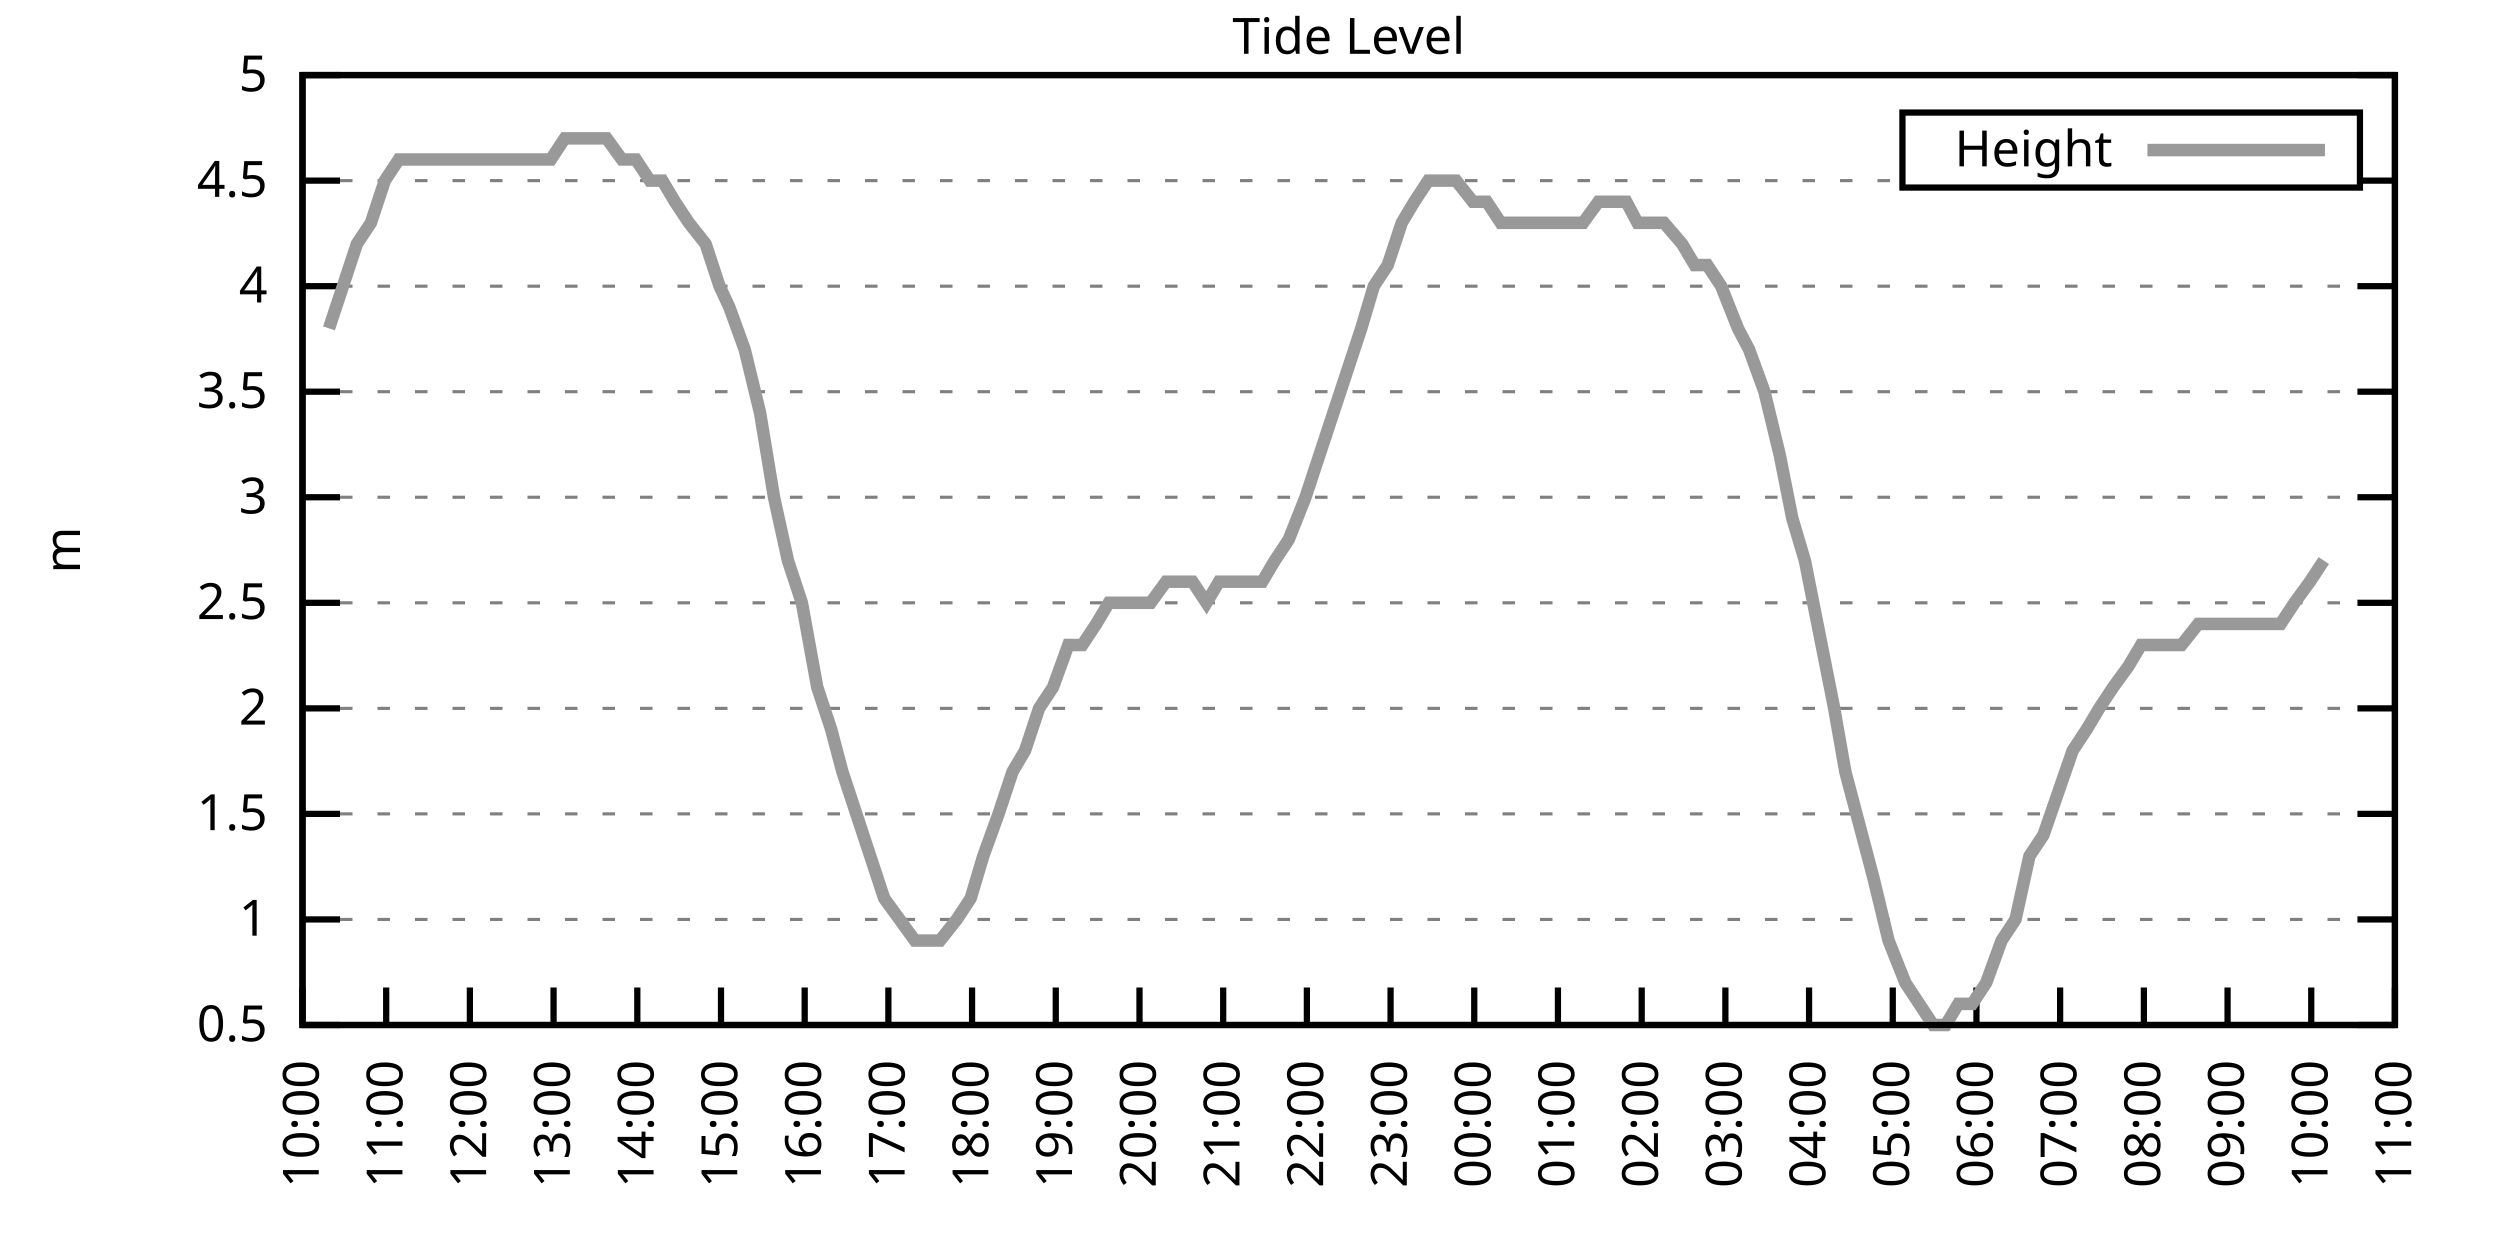
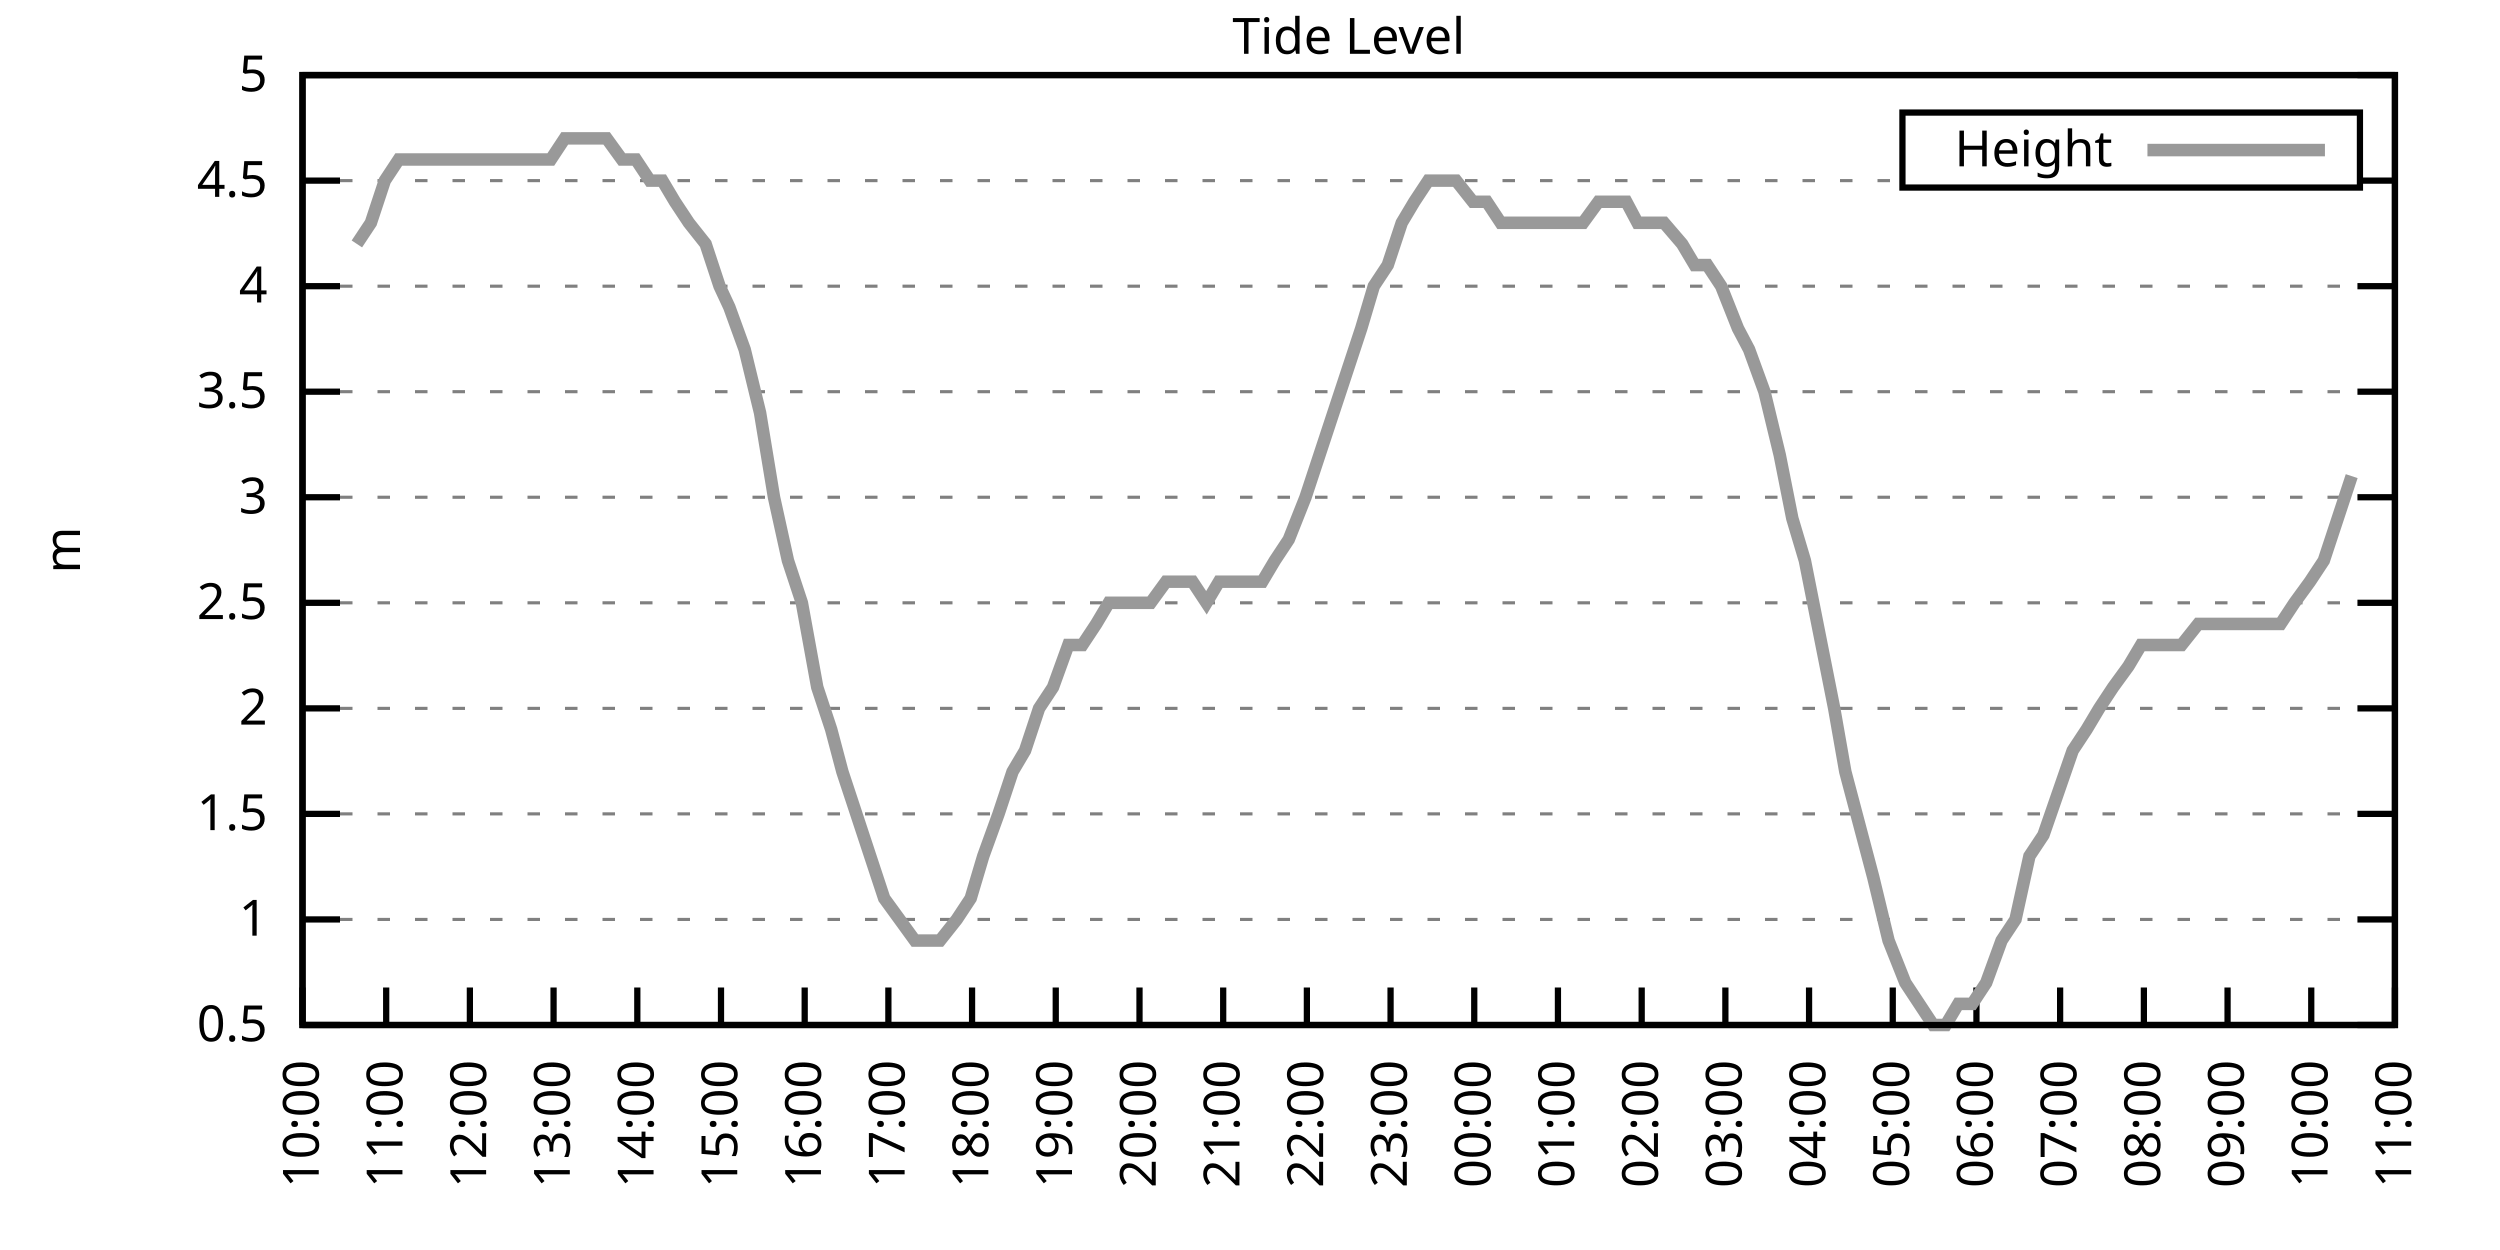
<svg xmlns="http://www.w3.org/2000/svg" xmlns:xlink="http://www.w3.org/1999/xlink" width="400" height="200" viewBox="0 0 400 200">
  <g id="gnuplot_canvas">
    <rect x="0" y="0" width="400" height="200" fill="none" />
    <defs>
      <circle id="gpDot" r="0.5" stroke-width="0.5" stroke="currentColor" />
      <path id="gpPt0" stroke-width="0.333" stroke="currentColor" d="M-1,0 h2 M0,-1 v2" />
      <path id="gpPt1" stroke-width="0.333" stroke="currentColor" d="M-1,-1 L1,1 M1,-1 L-1,1" />
      <path id="gpPt2" stroke-width="0.333" stroke="currentColor" d="M-1,0 L1,0 M0,-1 L0,1 M-1,-1 L1,1 M-1,1 L1,-1" />
      <rect id="gpPt3" stroke-width="0.333" stroke="currentColor" x="-1" y="-1" width="2" height="2" />
      <rect id="gpPt4" stroke-width="0.333" stroke="currentColor" fill="currentColor" x="-1" y="-1" width="2" height="2" />
      <circle id="gpPt5" stroke-width="0.333" stroke="currentColor" cx="0" cy="0" r="1" />
      <use xlink:href="#gpPt5" id="gpPt6" fill="currentColor" stroke="none" />
      <path id="gpPt7" stroke-width="0.333" stroke="currentColor" d="M0,-1.33 L-1.33,0.67 L1.33,0.67 z" />
      <use xlink:href="#gpPt7" id="gpPt8" fill="currentColor" stroke="none" />
      <use xlink:href="#gpPt7" id="gpPt9" stroke="currentColor" transform="rotate(180)" />
      <use xlink:href="#gpPt9" id="gpPt10" fill="currentColor" stroke="none" />
      <use xlink:href="#gpPt3" id="gpPt11" stroke="currentColor" transform="rotate(45)" />
      <use xlink:href="#gpPt11" id="gpPt12" fill="currentColor" stroke="none" />
      <path id="gpPt13" stroke-width="0.333" stroke="currentColor" d="M0,1.330 L1.265,0.411 L0.782,-1.067 L-0.782,-1.076 L-1.265,0.411 z" />
      <use xlink:href="#gpPt13" id="gpPt14" fill="currentColor" stroke="none" />
      <filter id="textbox" filterUnits="objectBoundingBox" x="0" y="0" height="1" width="1">
        <feFlood flood-color="white" flood-opacity="1" result="bgnd" />
        <feComposite in="SourceGraphic" in2="bgnd" operator="atop" />
      </filter>
      <filter id="greybox" filterUnits="objectBoundingBox" x="0" y="0" height="1" width="1">
        <feFlood flood-color="lightgrey" flood-opacity="1" result="grey" />
        <feComposite in="SourceGraphic" in2="grey" operator="atop" />
      </filter>
    </defs>
    <g fill="none" color="white" stroke="currentColor" stroke-width="1.00" stroke-linecap="butt" stroke-linejoin="miter">
</g>
    <g fill="none" color="black" stroke="currentColor" stroke-width="1.00" stroke-linecap="butt" stroke-linejoin="miter">
      <g stroke="none" shape-rendering="crispEdges">
        <polygon fill="rgb(255, 255, 255)" points="48.40,164.00 383.18,164.00 383.18,12.02 48.40,12.02 " />
      </g>
    </g>
    <g fill="none" color="black" stroke="currentColor" stroke-width="1.00" stroke-linecap="butt" stroke-linejoin="miter">
</g>
    <g fill="none" color="black" stroke="black" stroke-width="0.50" stroke-linecap="butt" stroke-linejoin="miter">
</g>
    <g fill="none" color="gray" stroke="currentColor" stroke-width="0.50" stroke-linecap="butt" stroke-linejoin="miter">
      <path stroke="gray" stroke-dasharray="2,4" class="gridline" d="M48.40,164.00 L383.19,164.00  " />
    </g>
    <g fill="none" color="gray" stroke="gray" stroke-width="1.00" stroke-linecap="butt" stroke-linejoin="miter">
</g>
    <g fill="none" color="black" stroke="currentColor" stroke-width="1.00" stroke-linecap="butt" stroke-linejoin="miter">
      <path stroke="black" d="M48.40,164.00 L54.40,164.00 M383.19,164.00 L377.19,164.00  " />
      <g transform="translate(42.80,166.60)" stroke="none" fill="black" font-family="Sans" font-size="8.00" text-anchor="end">
        <text>
          <tspan font-family="Sans"> 0.5</tspan>
        </text>
      </g>
    </g>
    <g fill="none" color="black" stroke="currentColor" stroke-width="1.00" stroke-linecap="butt" stroke-linejoin="miter">
</g>
    <g fill="none" color="black" stroke="black" stroke-width="0.50" stroke-linecap="butt" stroke-linejoin="miter">
</g>
    <g fill="none" color="gray" stroke="currentColor" stroke-width="0.50" stroke-linecap="butt" stroke-linejoin="miter">
      <path stroke="gray" stroke-dasharray="2,4" class="gridline" d="M48.40,147.11 L383.19,147.11  " />
    </g>
    <g fill="none" color="gray" stroke="gray" stroke-width="1.00" stroke-linecap="butt" stroke-linejoin="miter">
</g>
    <g fill="none" color="black" stroke="currentColor" stroke-width="1.00" stroke-linecap="butt" stroke-linejoin="miter">
      <path stroke="black" d="M48.40,147.11 L54.40,147.11 M383.19,147.11 L377.19,147.11  " />
      <g transform="translate(42.80,149.71)" stroke="none" fill="black" font-family="Sans" font-size="8.00" text-anchor="end">
        <text>
          <tspan font-family="Sans"> 1</tspan>
        </text>
      </g>
    </g>
    <g fill="none" color="black" stroke="currentColor" stroke-width="1.00" stroke-linecap="butt" stroke-linejoin="miter">
</g>
    <g fill="none" color="black" stroke="black" stroke-width="0.50" stroke-linecap="butt" stroke-linejoin="miter">
</g>
    <g fill="none" color="gray" stroke="currentColor" stroke-width="0.50" stroke-linecap="butt" stroke-linejoin="miter">
      <path stroke="gray" stroke-dasharray="2,4" class="gridline" d="M48.40,130.22 L383.19,130.22  " />
    </g>
    <g fill="none" color="gray" stroke="gray" stroke-width="1.00" stroke-linecap="butt" stroke-linejoin="miter">
</g>
    <g fill="none" color="black" stroke="currentColor" stroke-width="1.00" stroke-linecap="butt" stroke-linejoin="miter">
      <path stroke="black" d="M48.40,130.22 L54.40,130.22 M383.19,130.22 L377.19,130.22  " />
      <g transform="translate(42.80,132.82)" stroke="none" fill="black" font-family="Sans" font-size="8.00" text-anchor="end">
        <text>
          <tspan font-family="Sans"> 1.5</tspan>
        </text>
      </g>
    </g>
    <g fill="none" color="black" stroke="currentColor" stroke-width="1.00" stroke-linecap="butt" stroke-linejoin="miter">
</g>
    <g fill="none" color="black" stroke="black" stroke-width="0.50" stroke-linecap="butt" stroke-linejoin="miter">
</g>
    <g fill="none" color="gray" stroke="currentColor" stroke-width="0.50" stroke-linecap="butt" stroke-linejoin="miter">
      <path stroke="gray" stroke-dasharray="2,4" class="gridline" d="M48.40,113.34 L383.19,113.34  " />
    </g>
    <g fill="none" color="gray" stroke="gray" stroke-width="1.00" stroke-linecap="butt" stroke-linejoin="miter">
</g>
    <g fill="none" color="black" stroke="currentColor" stroke-width="1.00" stroke-linecap="butt" stroke-linejoin="miter">
      <path stroke="black" d="M48.40,113.34 L54.40,113.34 M383.19,113.34 L377.19,113.34  " />
      <g transform="translate(42.80,115.94)" stroke="none" fill="black" font-family="Sans" font-size="8.00" text-anchor="end">
        <text>
          <tspan font-family="Sans"> 2</tspan>
        </text>
      </g>
    </g>
    <g fill="none" color="black" stroke="currentColor" stroke-width="1.00" stroke-linecap="butt" stroke-linejoin="miter">
</g>
    <g fill="none" color="black" stroke="black" stroke-width="0.50" stroke-linecap="butt" stroke-linejoin="miter">
</g>
    <g fill="none" color="gray" stroke="currentColor" stroke-width="0.50" stroke-linecap="butt" stroke-linejoin="miter">
      <path stroke="gray" stroke-dasharray="2,4" class="gridline" d="M48.40,96.45 L383.19,96.45  " />
    </g>
    <g fill="none" color="gray" stroke="gray" stroke-width="1.00" stroke-linecap="butt" stroke-linejoin="miter">
</g>
    <g fill="none" color="black" stroke="currentColor" stroke-width="1.00" stroke-linecap="butt" stroke-linejoin="miter">
      <path stroke="black" d="M48.40,96.45 L54.40,96.45 M383.19,96.45 L377.19,96.45  " />
      <g transform="translate(42.80,99.05)" stroke="none" fill="black" font-family="Sans" font-size="8.00" text-anchor="end">
        <text>
          <tspan font-family="Sans"> 2.5</tspan>
        </text>
      </g>
    </g>
    <g fill="none" color="black" stroke="currentColor" stroke-width="1.00" stroke-linecap="butt" stroke-linejoin="miter">
</g>
    <g fill="none" color="black" stroke="black" stroke-width="0.50" stroke-linecap="butt" stroke-linejoin="miter">
</g>
    <g fill="none" color="gray" stroke="currentColor" stroke-width="0.50" stroke-linecap="butt" stroke-linejoin="miter">
      <path stroke="gray" stroke-dasharray="2,4" class="gridline" d="M48.40,79.56 L383.19,79.56  " />
    </g>
    <g fill="none" color="gray" stroke="gray" stroke-width="1.00" stroke-linecap="butt" stroke-linejoin="miter">
</g>
    <g fill="none" color="black" stroke="currentColor" stroke-width="1.00" stroke-linecap="butt" stroke-linejoin="miter">
      <path stroke="black" d="M48.40,79.56 L54.40,79.56 M383.19,79.56 L377.19,79.56  " />
      <g transform="translate(42.80,82.16)" stroke="none" fill="black" font-family="Sans" font-size="8.00" text-anchor="end">
        <text>
          <tspan font-family="Sans"> 3</tspan>
        </text>
      </g>
    </g>
    <g fill="none" color="black" stroke="currentColor" stroke-width="1.00" stroke-linecap="butt" stroke-linejoin="miter">
</g>
    <g fill="none" color="black" stroke="black" stroke-width="0.50" stroke-linecap="butt" stroke-linejoin="miter">
</g>
    <g fill="none" color="gray" stroke="currentColor" stroke-width="0.50" stroke-linecap="butt" stroke-linejoin="miter">
      <path stroke="gray" stroke-dasharray="2,4" class="gridline" d="M48.40,62.67 L383.19,62.67  " />
    </g>
    <g fill="none" color="gray" stroke="gray" stroke-width="1.00" stroke-linecap="butt" stroke-linejoin="miter">
</g>
    <g fill="none" color="black" stroke="currentColor" stroke-width="1.00" stroke-linecap="butt" stroke-linejoin="miter">
      <path stroke="black" d="M48.40,62.67 L54.40,62.67 M383.19,62.67 L377.19,62.67  " />
      <g transform="translate(42.80,65.27)" stroke="none" fill="black" font-family="Sans" font-size="8.00" text-anchor="end">
        <text>
          <tspan font-family="Sans"> 3.5</tspan>
        </text>
      </g>
    </g>
    <g fill="none" color="black" stroke="currentColor" stroke-width="1.00" stroke-linecap="butt" stroke-linejoin="miter">
</g>
    <g fill="none" color="black" stroke="black" stroke-width="0.50" stroke-linecap="butt" stroke-linejoin="miter">
</g>
    <g fill="none" color="gray" stroke="currentColor" stroke-width="0.50" stroke-linecap="butt" stroke-linejoin="miter">
      <path stroke="gray" stroke-dasharray="2,4" class="gridline" d="M48.40,45.79 L383.19,45.79  " />
    </g>
    <g fill="none" color="gray" stroke="gray" stroke-width="1.00" stroke-linecap="butt" stroke-linejoin="miter">
</g>
    <g fill="none" color="black" stroke="currentColor" stroke-width="1.00" stroke-linecap="butt" stroke-linejoin="miter">
      <path stroke="black" d="M48.40,45.79 L54.40,45.79 M383.19,45.79 L377.19,45.79  " />
      <g transform="translate(42.80,48.39)" stroke="none" fill="black" font-family="Sans" font-size="8.00" text-anchor="end">
        <text>
          <tspan font-family="Sans"> 4</tspan>
        </text>
      </g>
    </g>
    <g fill="none" color="black" stroke="currentColor" stroke-width="1.00" stroke-linecap="butt" stroke-linejoin="miter">
</g>
    <g fill="none" color="black" stroke="black" stroke-width="0.50" stroke-linecap="butt" stroke-linejoin="miter">
</g>
    <g fill="none" color="gray" stroke="currentColor" stroke-width="0.50" stroke-linecap="butt" stroke-linejoin="miter">
      <path stroke="gray" stroke-dasharray="2,4" class="gridline" d="M48.40,28.90 L304.39,28.90 M377.59,28.90 L383.19,28.90  " />
    </g>
    <g fill="none" color="gray" stroke="gray" stroke-width="1.00" stroke-linecap="butt" stroke-linejoin="miter">
</g>
    <g fill="none" color="black" stroke="currentColor" stroke-width="1.00" stroke-linecap="butt" stroke-linejoin="miter">
      <path stroke="black" d="M48.40,28.90 L54.40,28.90 M383.19,28.90 L377.19,28.90  " />
      <g transform="translate(42.80,31.50)" stroke="none" fill="black" font-family="Sans" font-size="8.00" text-anchor="end">
        <text>
          <tspan font-family="Sans"> 4.5</tspan>
        </text>
      </g>
    </g>
    <g fill="none" color="black" stroke="currentColor" stroke-width="1.00" stroke-linecap="butt" stroke-linejoin="miter">
</g>
    <g fill="none" color="black" stroke="black" stroke-width="0.50" stroke-linecap="butt" stroke-linejoin="miter">
</g>
    <g fill="none" color="gray" stroke="currentColor" stroke-width="0.50" stroke-linecap="butt" stroke-linejoin="miter">
      <path stroke="gray" stroke-dasharray="2,4" class="gridline" d="M48.40,12.01 L383.19,12.01  " />
    </g>
    <g fill="none" color="gray" stroke="gray" stroke-width="1.00" stroke-linecap="butt" stroke-linejoin="miter">
</g>
    <g fill="none" color="black" stroke="currentColor" stroke-width="1.00" stroke-linecap="butt" stroke-linejoin="miter">
      <path stroke="black" d="M48.40,12.01 L54.40,12.01 M383.19,12.01 L377.19,12.01  " />
      <g transform="translate(42.80,14.61)" stroke="none" fill="black" font-family="Sans" font-size="8.00" text-anchor="end">
        <text>
          <tspan font-family="Sans"> 5</tspan>
        </text>
      </g>
    </g>
    <g fill="none" color="black" stroke="currentColor" stroke-width="1.00" stroke-linecap="butt" stroke-linejoin="miter">
      <path stroke="black" d="M48.40,164.00 L48.40,158.00  " />
      <g transform="translate(51.00,169.60) rotate(270.00)" stroke="none" fill="black" font-family="Sans" font-size="8.00" text-anchor="end">
        <text>
          <tspan font-family="Sans">10:00</tspan>
        </text>
      </g>
    </g>
    <g fill="none" color="black" stroke="currentColor" stroke-width="1.00" stroke-linecap="butt" stroke-linejoin="miter">
      <path stroke="black" d="M61.79,164.00 L61.79,158.00  " />
      <g transform="translate(64.39,169.60) rotate(270.00)" stroke="none" fill="black" font-family="Sans" font-size="8.00" text-anchor="end">
        <text>
          <tspan font-family="Sans">11:00</tspan>
        </text>
      </g>
    </g>
    <g fill="none" color="black" stroke="currentColor" stroke-width="1.00" stroke-linecap="butt" stroke-linejoin="miter">
      <path stroke="black" d="M75.18,164.00 L75.18,158.00  " />
      <g transform="translate(77.78,169.60) rotate(270.00)" stroke="none" fill="black" font-family="Sans" font-size="8.00" text-anchor="end">
        <text>
          <tspan font-family="Sans">12:00</tspan>
        </text>
      </g>
    </g>
    <g fill="none" color="black" stroke="currentColor" stroke-width="1.00" stroke-linecap="butt" stroke-linejoin="miter">
      <path stroke="black" d="M88.57,164.00 L88.57,158.00  " />
      <g transform="translate(91.17,169.60) rotate(270.00)" stroke="none" fill="black" font-family="Sans" font-size="8.00" text-anchor="end">
        <text>
          <tspan font-family="Sans">13:00</tspan>
        </text>
      </g>
    </g>
    <g fill="none" color="black" stroke="currentColor" stroke-width="1.00" stroke-linecap="butt" stroke-linejoin="miter">
      <path stroke="black" d="M101.97,164.00 L101.97,158.00  " />
      <g transform="translate(104.57,169.60) rotate(270.00)" stroke="none" fill="black" font-family="Sans" font-size="8.00" text-anchor="end">
        <text>
          <tspan font-family="Sans">14:00</tspan>
        </text>
      </g>
    </g>
    <g fill="none" color="black" stroke="currentColor" stroke-width="1.00" stroke-linecap="butt" stroke-linejoin="miter">
      <path stroke="black" d="M115.36,164.00 L115.36,158.00  " />
      <g transform="translate(117.96,169.60) rotate(270.00)" stroke="none" fill="black" font-family="Sans" font-size="8.00" text-anchor="end">
        <text>
          <tspan font-family="Sans">15:00</tspan>
        </text>
      </g>
    </g>
    <g fill="none" color="black" stroke="currentColor" stroke-width="1.00" stroke-linecap="butt" stroke-linejoin="miter">
      <path stroke="black" d="M128.75,164.00 L128.75,158.00  " />
      <g transform="translate(131.35,169.60) rotate(270.00)" stroke="none" fill="black" font-family="Sans" font-size="8.00" text-anchor="end">
        <text>
          <tspan font-family="Sans">16:00</tspan>
        </text>
      </g>
    </g>
    <g fill="none" color="black" stroke="currentColor" stroke-width="1.00" stroke-linecap="butt" stroke-linejoin="miter">
      <path stroke="black" d="M142.14,164.00 L142.14,158.00  " />
      <g transform="translate(144.74,169.60) rotate(270.00)" stroke="none" fill="black" font-family="Sans" font-size="8.00" text-anchor="end">
        <text>
          <tspan font-family="Sans">17:00</tspan>
        </text>
      </g>
    </g>
    <g fill="none" color="black" stroke="currentColor" stroke-width="1.00" stroke-linecap="butt" stroke-linejoin="miter">
      <path stroke="black" d="M155.53,164.00 L155.53,158.00  " />
      <g transform="translate(158.13,169.60) rotate(270.00)" stroke="none" fill="black" font-family="Sans" font-size="8.00" text-anchor="end">
        <text>
          <tspan font-family="Sans">18:00</tspan>
        </text>
      </g>
    </g>
    <g fill="none" color="black" stroke="currentColor" stroke-width="1.00" stroke-linecap="butt" stroke-linejoin="miter">
      <path stroke="black" d="M168.92,164.00 L168.92,158.00  " />
      <g transform="translate(171.52,169.60) rotate(270.00)" stroke="none" fill="black" font-family="Sans" font-size="8.00" text-anchor="end">
        <text>
          <tspan font-family="Sans">19:00</tspan>
        </text>
      </g>
    </g>
    <g fill="none" color="black" stroke="currentColor" stroke-width="1.00" stroke-linecap="butt" stroke-linejoin="miter">
      <path stroke="black" d="M182.32,164.00 L182.32,158.00  " />
      <g transform="translate(184.92,169.60) rotate(270.00)" stroke="none" fill="black" font-family="Sans" font-size="8.00" text-anchor="end">
        <text>
          <tspan font-family="Sans">20:00</tspan>
        </text>
      </g>
    </g>
    <g fill="none" color="black" stroke="currentColor" stroke-width="1.00" stroke-linecap="butt" stroke-linejoin="miter">
      <path stroke="black" d="M195.71,164.00 L195.71,158.00  " />
      <g transform="translate(198.31,169.60) rotate(270.00)" stroke="none" fill="black" font-family="Sans" font-size="8.00" text-anchor="end">
        <text>
          <tspan font-family="Sans">21:00</tspan>
        </text>
      </g>
    </g>
    <g fill="none" color="black" stroke="currentColor" stroke-width="1.00" stroke-linecap="butt" stroke-linejoin="miter">
      <path stroke="black" d="M209.10,164.00 L209.10,158.00  " />
      <g transform="translate(211.70,169.60) rotate(270.00)" stroke="none" fill="black" font-family="Sans" font-size="8.00" text-anchor="end">
        <text>
          <tspan font-family="Sans">22:00</tspan>
        </text>
      </g>
    </g>
    <g fill="none" color="black" stroke="currentColor" stroke-width="1.00" stroke-linecap="butt" stroke-linejoin="miter">
      <path stroke="black" d="M222.49,164.00 L222.49,158.00  " />
      <g transform="translate(225.09,169.60) rotate(270.00)" stroke="none" fill="black" font-family="Sans" font-size="8.00" text-anchor="end">
        <text>
          <tspan font-family="Sans">23:00</tspan>
        </text>
      </g>
    </g>
    <g fill="none" color="black" stroke="currentColor" stroke-width="1.00" stroke-linecap="butt" stroke-linejoin="miter">
      <path stroke="black" d="M235.88,164.00 L235.88,158.00  " />
      <g transform="translate(238.48,169.60) rotate(270.00)" stroke="none" fill="black" font-family="Sans" font-size="8.00" text-anchor="end">
        <text>
          <tspan font-family="Sans">00:00</tspan>
        </text>
      </g>
    </g>
    <g fill="none" color="black" stroke="currentColor" stroke-width="1.00" stroke-linecap="butt" stroke-linejoin="miter">
      <path stroke="black" d="M249.27,164.00 L249.27,158.00  " />
      <g transform="translate(251.87,169.60) rotate(270.00)" stroke="none" fill="black" font-family="Sans" font-size="8.00" text-anchor="end">
        <text>
          <tspan font-family="Sans">01:00</tspan>
        </text>
      </g>
    </g>
    <g fill="none" color="black" stroke="currentColor" stroke-width="1.00" stroke-linecap="butt" stroke-linejoin="miter">
      <path stroke="black" d="M262.67,164.00 L262.67,158.00  " />
      <g transform="translate(265.27,169.60) rotate(270.00)" stroke="none" fill="black" font-family="Sans" font-size="8.00" text-anchor="end">
        <text>
          <tspan font-family="Sans">02:00</tspan>
        </text>
      </g>
    </g>
    <g fill="none" color="black" stroke="currentColor" stroke-width="1.00" stroke-linecap="butt" stroke-linejoin="miter">
      <path stroke="black" d="M276.06,164.00 L276.06,158.00  " />
      <g transform="translate(278.66,169.60) rotate(270.00)" stroke="none" fill="black" font-family="Sans" font-size="8.00" text-anchor="end">
        <text>
          <tspan font-family="Sans">03:00</tspan>
        </text>
      </g>
    </g>
    <g fill="none" color="black" stroke="currentColor" stroke-width="1.00" stroke-linecap="butt" stroke-linejoin="miter">
      <path stroke="black" d="M289.45,164.00 L289.45,158.00  " />
      <g transform="translate(292.05,169.60) rotate(270.00)" stroke="none" fill="black" font-family="Sans" font-size="8.00" text-anchor="end">
        <text>
          <tspan font-family="Sans">04:00</tspan>
        </text>
      </g>
    </g>
    <g fill="none" color="black" stroke="currentColor" stroke-width="1.00" stroke-linecap="butt" stroke-linejoin="miter">
      <path stroke="black" d="M302.84,164.00 L302.84,158.00  " />
      <g transform="translate(305.44,169.60) rotate(270.00)" stroke="none" fill="black" font-family="Sans" font-size="8.00" text-anchor="end">
        <text>
          <tspan font-family="Sans">05:00</tspan>
        </text>
      </g>
    </g>
    <g fill="none" color="black" stroke="currentColor" stroke-width="1.00" stroke-linecap="butt" stroke-linejoin="miter">
      <path stroke="black" d="M316.23,164.00 L316.23,158.00  " />
      <g transform="translate(318.83,169.60) rotate(270.00)" stroke="none" fill="black" font-family="Sans" font-size="8.00" text-anchor="end">
        <text>
          <tspan font-family="Sans">06:00</tspan>
        </text>
      </g>
    </g>
    <g fill="none" color="black" stroke="currentColor" stroke-width="1.00" stroke-linecap="butt" stroke-linejoin="miter">
      <path stroke="black" d="M329.62,164.00 L329.62,158.00  " />
      <g transform="translate(332.22,169.60) rotate(270.00)" stroke="none" fill="black" font-family="Sans" font-size="8.00" text-anchor="end">
        <text>
          <tspan font-family="Sans">07:00</tspan>
        </text>
      </g>
    </g>
    <g fill="none" color="black" stroke="currentColor" stroke-width="1.00" stroke-linecap="butt" stroke-linejoin="miter">
      <path stroke="black" d="M343.02,164.00 L343.02,158.00  " />
      <g transform="translate(345.62,169.60) rotate(270.00)" stroke="none" fill="black" font-family="Sans" font-size="8.00" text-anchor="end">
        <text>
          <tspan font-family="Sans">08:00</tspan>
        </text>
      </g>
    </g>
    <g fill="none" color="black" stroke="currentColor" stroke-width="1.00" stroke-linecap="butt" stroke-linejoin="miter">
      <path stroke="black" d="M356.41,164.00 L356.41,158.00  " />
      <g transform="translate(359.01,169.60) rotate(270.00)" stroke="none" fill="black" font-family="Sans" font-size="8.00" text-anchor="end">
        <text>
          <tspan font-family="Sans">09:00</tspan>
        </text>
      </g>
    </g>
    <g fill="none" color="black" stroke="currentColor" stroke-width="1.00" stroke-linecap="butt" stroke-linejoin="miter">
      <path stroke="black" d="M369.80,164.00 L369.80,158.00  " />
      <g transform="translate(372.40,169.60) rotate(270.00)" stroke="none" fill="black" font-family="Sans" font-size="8.00" text-anchor="end">
        <text>
          <tspan font-family="Sans">10:00</tspan>
        </text>
      </g>
    </g>
    <g fill="none" color="black" stroke="currentColor" stroke-width="1.00" stroke-linecap="butt" stroke-linejoin="miter">
      <path stroke="black" d="M383.19,164.00 L383.19,158.00  " />
      <g transform="translate(385.79,169.60) rotate(270.00)" stroke="none" fill="black" font-family="Sans" font-size="8.00" text-anchor="end">
        <text>
          <tspan font-family="Sans">11:00</tspan>
        </text>
      </g>
    </g>
    <g fill="none" color="black" stroke="currentColor" stroke-width="1.00" stroke-linecap="butt" stroke-linejoin="miter">
</g>
    <g fill="none" color="black" stroke="currentColor" stroke-width="1.00" stroke-linecap="butt" stroke-linejoin="miter">
      <path stroke="black" d="M48.40,12.01 L48.40,164.00 L383.19,164.00 L383.19,12.01 L48.40,12.01 Z  " />
    </g>
    <g fill="none" color="black" stroke="currentColor" stroke-width="1.00" stroke-linecap="butt" stroke-linejoin="miter">
</g>
    <g fill="none" color="black" stroke="currentColor" stroke-width="1.00" stroke-linecap="butt" stroke-linejoin="miter">
      <path stroke="black" d="M304.39,30.01 L304.39,18.01 L377.59,18.01 L377.59,30.01 L304.39,30.01 Z  " />
    </g>
    <g id="Tide_level_plot_1">
      <g fill="none" color="white" stroke="black" stroke-width="2.00" stroke-linecap="butt" stroke-linejoin="miter">
</g>
      <g fill="none" color="black" stroke="currentColor" stroke-width="2.00" stroke-linecap="butt" stroke-linejoin="miter">
        <g transform="translate(337.99,26.61)" stroke="none" fill="black" font-family="Sans" font-size="8.00" text-anchor="end">
          <text>
            <tspan font-family="Sans">Height</tspan>
          </text>
        </g>
      </g>
      <g fill="none" color="black" stroke="currentColor" stroke-width="2.00" stroke-linecap="butt" stroke-linejoin="miter">
-         <path stroke="rgb(153, 153, 153)" d="M343.59,24.01 L371.99,24.01 M52.64,52.54 L54.87,45.79 L57.10,39.03 L59.34,35.65 L61.57,28.90 L63.80,25.52   L66.03,25.52 L68.26,25.52 L70.50,25.52 L72.73,25.52 L74.96,25.52 L76.52,25.52 L78.98,25.52 L81.21,25.52   L83.44,25.52 L85.90,25.52 L88.13,25.52 L90.36,22.14 L92.82,22.14 L95.05,22.14 L97.06,22.14 L99.51,25.52   L101.74,25.52 L103.98,28.90 L105.98,28.90 L107.99,32.28 L110.22,35.65 L112.90,39.03 L115.13,45.79 L116.70,49.16   L119.15,55.92 L121.61,66.05 L123.84,79.56 L126.07,89.69 L128.30,96.45 L130.76,109.96 L132.99,116.71 L134.78,123.47   L137.01,130.22 L139.24,136.98 L141.47,143.73 L143.93,147.11 L146.38,150.49 L148.39,150.49 L150.40,150.49 L153.08,147.11   L155.31,143.73 L157.32,136.98 L159.77,130.22 L162.01,123.47 L164.01,120.09 L166.25,113.34 L168.48,109.96 L170.93,103.20   L173.17,103.20 L175.40,99.83 L177.41,96.45 L179.64,96.45 L181.87,96.45 L184.10,96.45 L186.56,93.07 L188.79,93.07   L190.80,93.07 L193.03,96.45 L195.04,93.07 L197.72,93.07 L199.73,93.07 L201.96,93.07 L203.97,89.69 L206.20,86.32   L208.88,79.56 L211.11,72.81 L213.34,66.05 L215.57,59.30 L217.80,52.54 L219.81,45.79 L222.04,42.41 L224.28,35.65   L226.29,32.28 L228.52,28.90 L230.75,28.90 L232.98,28.90 L235.66,32.28 L237.89,32.28 L240.12,35.65 L242.13,35.65   L244.36,35.65 L246.60,35.65 L248.83,35.65 L250.84,35.65 L253.29,35.65 L255.75,32.28 L257.53,32.28 L260.21,32.28   L262.00,35.65 L264.23,35.65 L266.24,35.65 L269.14,39.03 L271.15,42.41 L273.16,42.41 L275.39,45.79 L278.07,52.54   L279.85,55.92 L282.31,62.67 L284.76,72.81 L286.77,82.94 L288.78,89.69 L293.47,113.34 L295.25,123.47 L297.93,133.60   L299.72,140.36 L302.17,150.49 L304.85,157.24 L307.08,160.62 L309.31,164.00 L311.32,164.00 L313.33,160.62 L315.56,160.62   L317.79,157.24 L320.25,150.49 L322.48,147.11 L324.71,136.98 L326.95,133.60 L331.63,120.09 L333.86,116.71 L335.87,113.34   L338.10,109.96 L340.56,106.58 L342.57,103.20 L344.80,103.20 L347.03,103.20 L349.04,103.20 L351.72,99.83 L353.73,99.83   L355.74,99.83 L357.75,99.83 L360.65,99.83 L362.88,99.83 L364.89,99.83 L367.12,96.45 L369.58,93.07 L371.81,89.69    " />
+         <path stroke="rgb(153, 153, 153)" d="M343.59,24.01 L371.99,24.01 M57.10,39.03 L59.34,35.65 L61.57,28.90 L63.80,25.52 L66.03,25.52 L68.26,25.52   L70.50,25.52 L72.73,25.52 L74.96,25.52 L76.52,25.52 L78.98,25.52 L81.21,25.52 L83.44,25.52 L85.90,25.52   L88.13,25.52 L90.36,22.14 L92.82,22.14 L95.05,22.14 L97.06,22.14 L99.51,25.52 L101.74,25.52 L103.98,28.90   L105.98,28.90 L107.99,32.28 L110.22,35.65 L112.90,39.03 L115.13,45.79 L116.70,49.16 L119.15,55.92 L121.61,66.05   L123.84,79.56 L126.07,89.69 L128.30,96.45 L130.76,109.96 L132.99,116.71 L134.78,123.47 L137.01,130.22 L139.24,136.98   L141.47,143.73 L143.93,147.11 L146.38,150.49 L148.39,150.49 L150.40,150.49 L153.08,147.11 L155.31,143.73 L157.32,136.98   L159.77,130.22 L162.01,123.47 L164.01,120.09 L166.25,113.34 L168.48,109.96 L170.93,103.20 L173.17,103.20 L175.40,99.83   L177.41,96.45 L179.64,96.45 L181.87,96.45 L184.10,96.45 L186.56,93.07 L188.79,93.07 L190.80,93.07 L193.03,96.45   L195.04,93.07 L197.72,93.07 L199.73,93.07 L201.96,93.07 L203.97,89.69 L206.20,86.32 L208.88,79.56 L211.11,72.81   L213.34,66.05 L215.57,59.30 L217.80,52.54 L219.81,45.79 L222.04,42.41 L224.28,35.65 L226.29,32.28 L228.52,28.90   L230.75,28.90 L232.98,28.90 L235.66,32.28 L237.89,32.28 L240.12,35.65 L242.13,35.65 L244.36,35.65 L246.60,35.65   L248.83,35.65 L250.84,35.65 L253.29,35.65 L255.75,32.28 L257.53,32.28 L260.21,32.28 L262.00,35.65 L264.23,35.65   L266.24,35.65 L269.14,39.03 L271.15,42.41 L273.16,42.41 L275.39,45.79 L278.07,52.54 L279.85,55.92 L282.31,62.67   L284.76,72.81 L286.77,82.94 L288.78,89.69 L293.47,113.34 L295.25,123.47 L297.93,133.60 L299.72,140.36 L302.17,150.49   L304.85,157.24 L307.08,160.62 L309.31,164.00 L311.32,164.00 L313.33,160.62 L315.56,160.62 L317.79,157.24 L320.25,150.49   L322.48,147.11 L324.71,136.98 L326.95,133.60 L331.63,120.09 L333.86,116.71 L335.87,113.34 L338.10,109.96 L340.56,106.58   L342.57,103.20 L344.80,103.20 L347.03,103.20 L349.04,103.20 L351.72,99.83 L353.73,99.83 L355.74,99.83 L357.75,99.83   L360.65,99.83 L362.88,99.83 L364.89,99.83 L367.12,96.45 L369.58,93.07 L371.81,89.69 L374.04,82.94 L376.27,76.18    " />
      </g>
    </g>
    <g fill="none" color="black" stroke="currentColor" stroke-width="2.00" stroke-linecap="butt" stroke-linejoin="miter">
</g>
    <g fill="none" color="black" stroke="black" stroke-width="1.00" stroke-linecap="butt" stroke-linejoin="miter">
</g>
    <g fill="none" color="black" stroke="currentColor" stroke-width="1.00" stroke-linecap="butt" stroke-linejoin="miter">
      <path stroke="black" d="M48.40,12.01 L48.40,164.00 L383.19,164.00 L383.19,12.01 L48.40,12.01 Z  " />
      <g transform="translate(12.80,88.01) rotate(270.00)" stroke="none" fill="black" font-family="Sans" font-size="8.00" text-anchor="middle">
        <text>
          <tspan font-family="Sans">m</tspan>
        </text>
      </g>
    </g>
    <g fill="none" color="black" stroke="currentColor" stroke-width="1.00" stroke-linecap="butt" stroke-linejoin="miter">
</g>
    <g fill="none" color="black" stroke="currentColor" stroke-width="1.00" stroke-linecap="butt" stroke-linejoin="miter">
      <g transform="translate(215.79,8.61)" stroke="none" fill="black" font-family="Sans" font-size="8.00" text-anchor="middle">
        <text>
          <tspan font-family="Sans">Tide Level</tspan>
        </text>
      </g>
    </g>
    <g fill="none" color="black" stroke="currentColor" stroke-width="1.00" stroke-linecap="butt" stroke-linejoin="miter">
</g>
  </g>
</svg>
